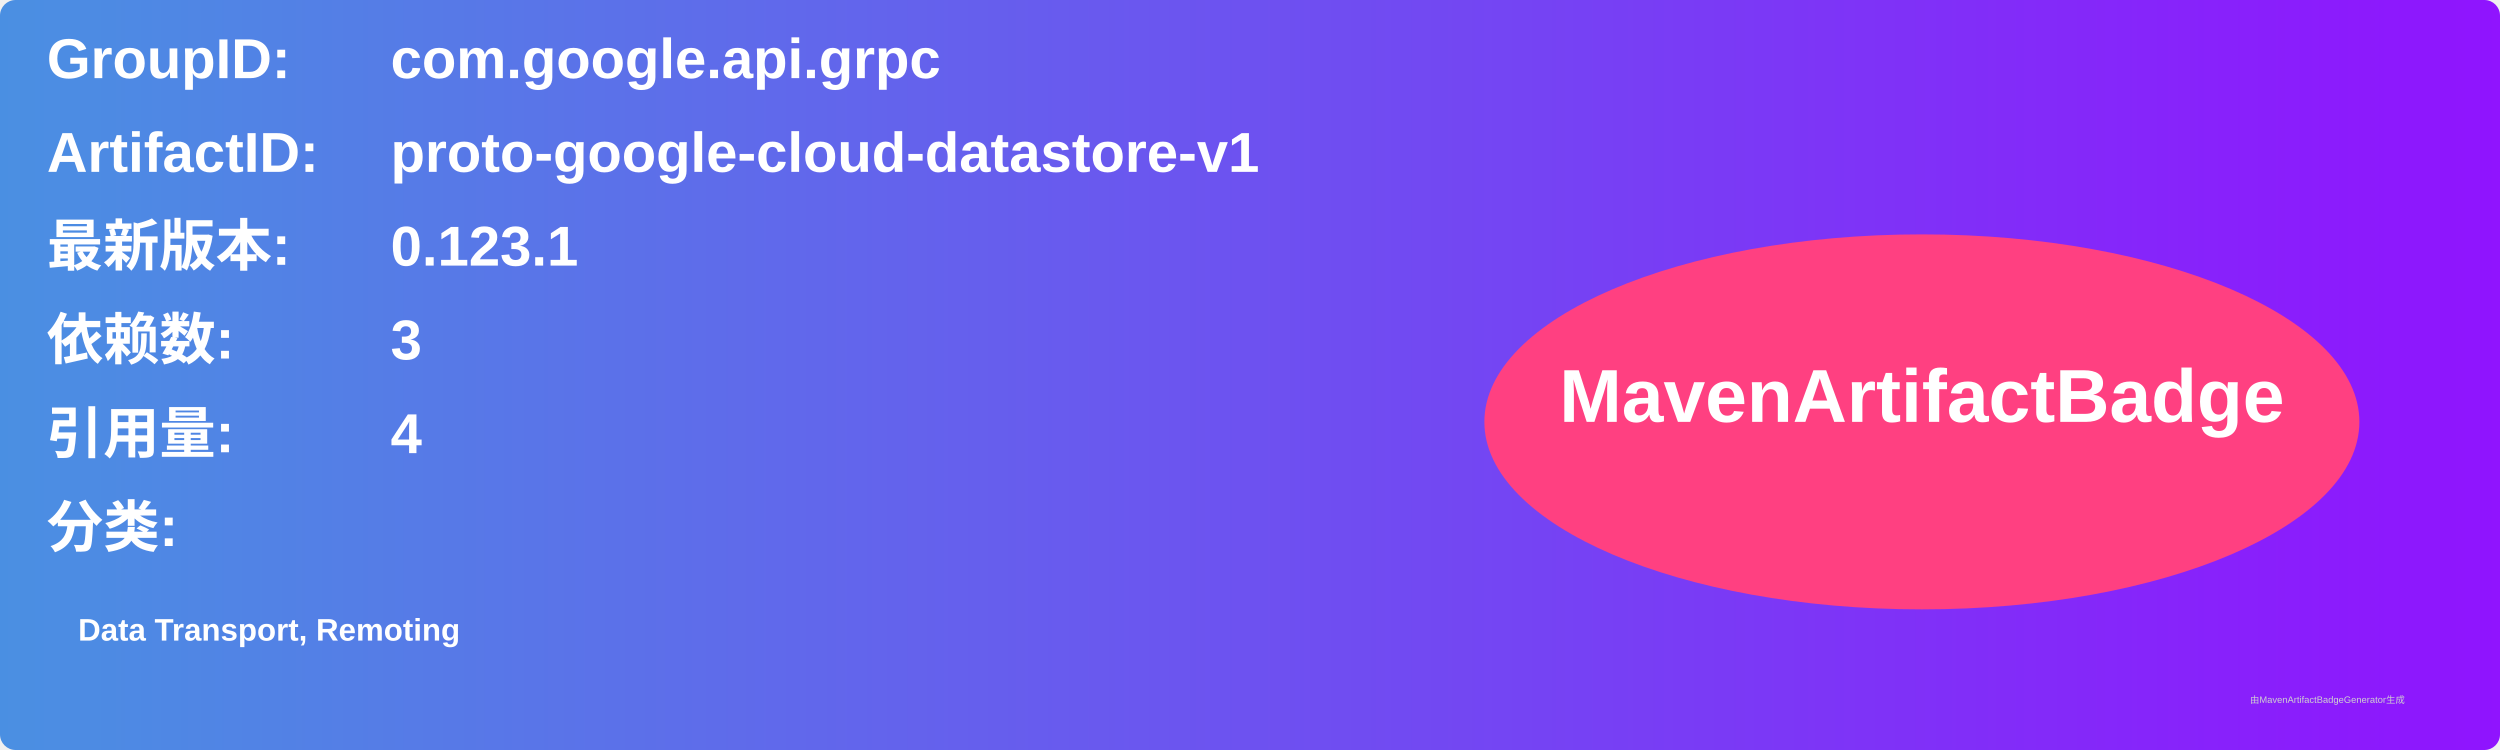
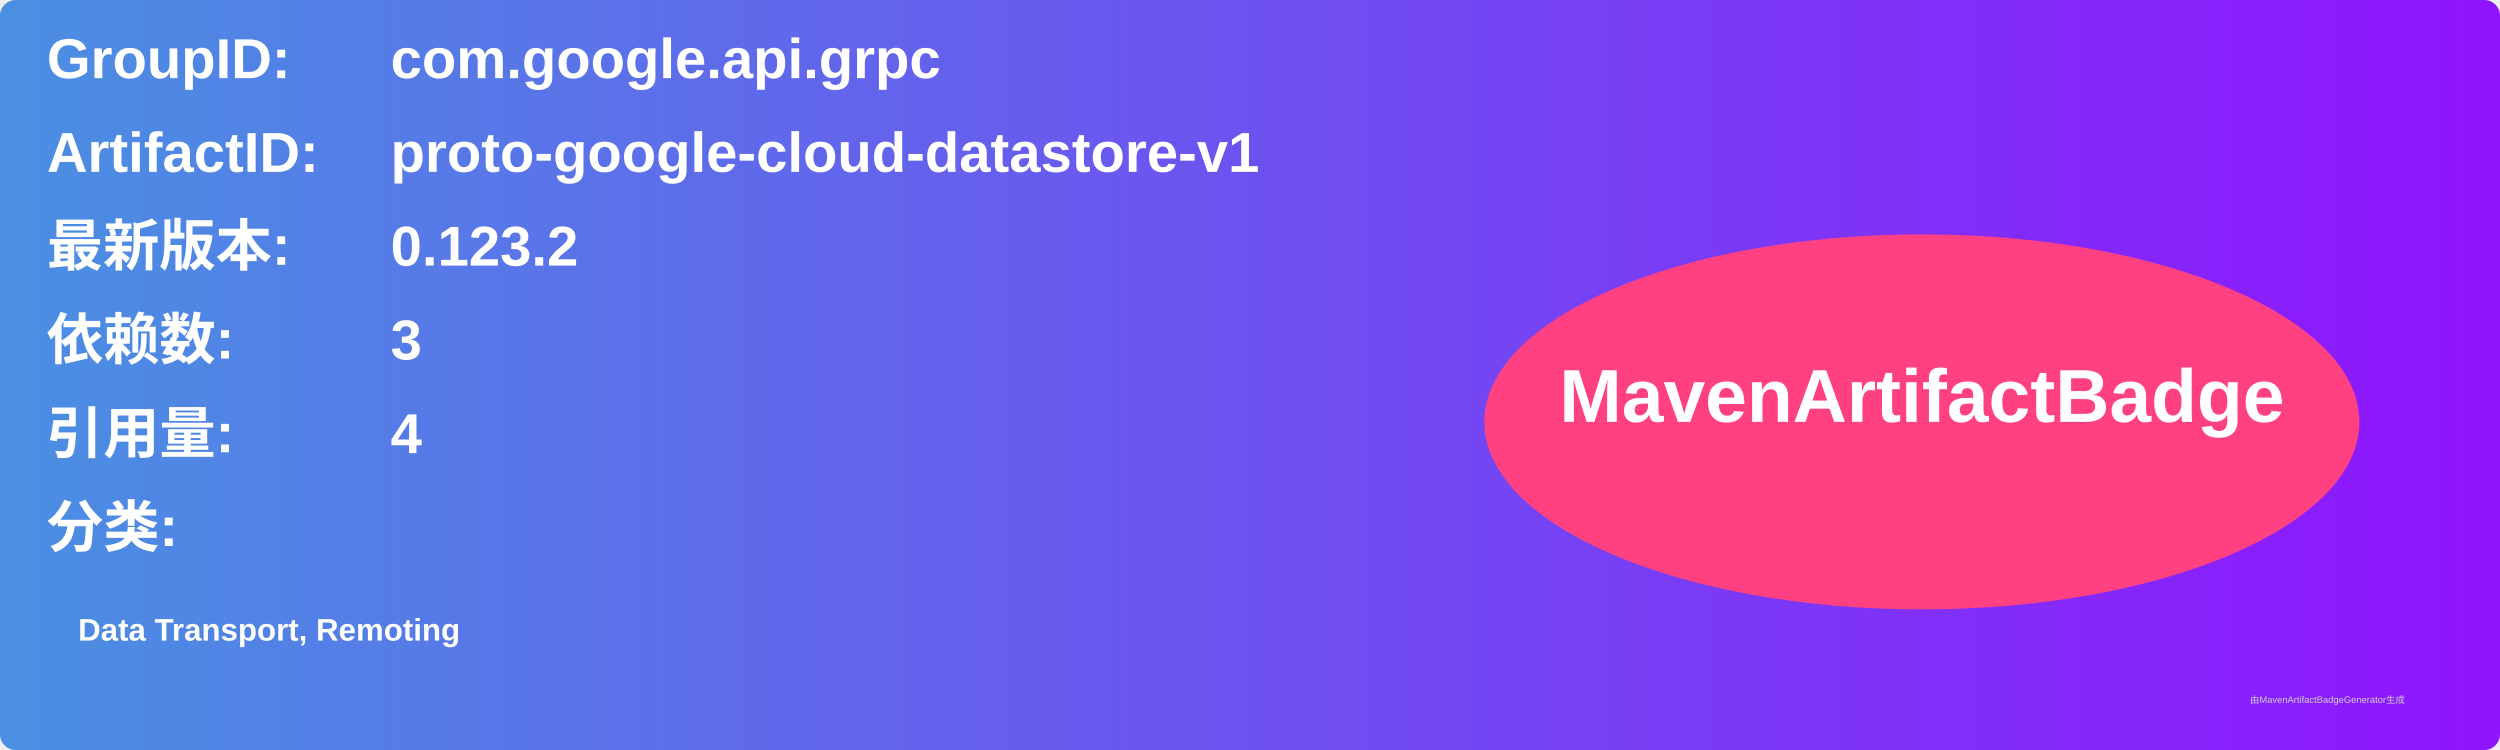
<svg xmlns="http://www.w3.org/2000/svg" width="800" height="240" viewBox="0 0 800 240">
  <linearGradient id="grad" x1="0%" y1="0%" x2="100%" y2="0%">
    <stop offset="0%" stop-color="#4a90e2" />
    <stop offset="100%" stop-color="#9013fe" />
  </linearGradient>
  <rect width="100%" height="100%" rx="5" ry="5" fill="url(#grad)" />
  <g transform="translate(15, 15)">
    <text x="0" y="10" font-family="Arial" font-size="18" fill="white" font-weight="bold" width="260">GroupID:</text>
    <text x="110" y="10" font-family="Arial" font-size="18" fill="white" font-weight="bold" width="460">com.google.api.grpc</text>
    <text x="0" y="40" font-family="Arial" font-size="18" fill="white" font-weight="bold" width="260">ArtifactID:</text>
    <text x="110" y="40" font-family="Arial" font-size="18" fill="white" font-weight="bold" width="460">proto-google-cloud-datastore-v1</text>
    <text x="0" y="70" font-family="Arial" font-size="18" fill="white" font-weight="bold">最新版本:</text>
    <text x="110" y="70" font-family="Arial" font-size="18" fill="white" font-weight="bold">
-       <tspan font-weight="bold">0.123.1</tspan>
+       <tspan font-weight="bold">0.123.2</tspan>
    </text>
    <text x="0" y="100" font-family="Arial" font-size="18" fill="white" font-weight="bold">依赖数: </text>
    <text x="110" y="100" font-family="Arial" font-size="18" fill="white">
      <tspan font-weight="bold">3</tspan>
    </text>
    <text x="0" y="130" font-family="Arial" font-size="18" fill="white" font-weight="bold">引用量: </text>
    <text x="110" y="130" font-family="Arial" font-size="18" fill="white">
      <tspan font-weight="bold">4</tspan>
    </text>
    <text x="0" y="160" font-family="Arial" font-size="18" fill="white" font-weight="bold">分类:</text>
    <text x="10" y="190" font-family="Arial" font-size="10" fill="white">
      <tspan font-weight="bold">Data Transport, Remoting</tspan>
    </text>
    <ellipse cx="600" cy="120" rx="140" ry="60" fill="#ff4081" />
    <text x="600" y="120" text-anchor="middle" font-family="Arial" font-size="24" fill="white" font-weight="bold">MavenArtifactBadge</text>
  </g>
  <text x="720" y="225" font-family="Arial" font-size="3" fill="#d0d0d0">由MavenArtifactBadgeGenerator生成</text>
</svg>
